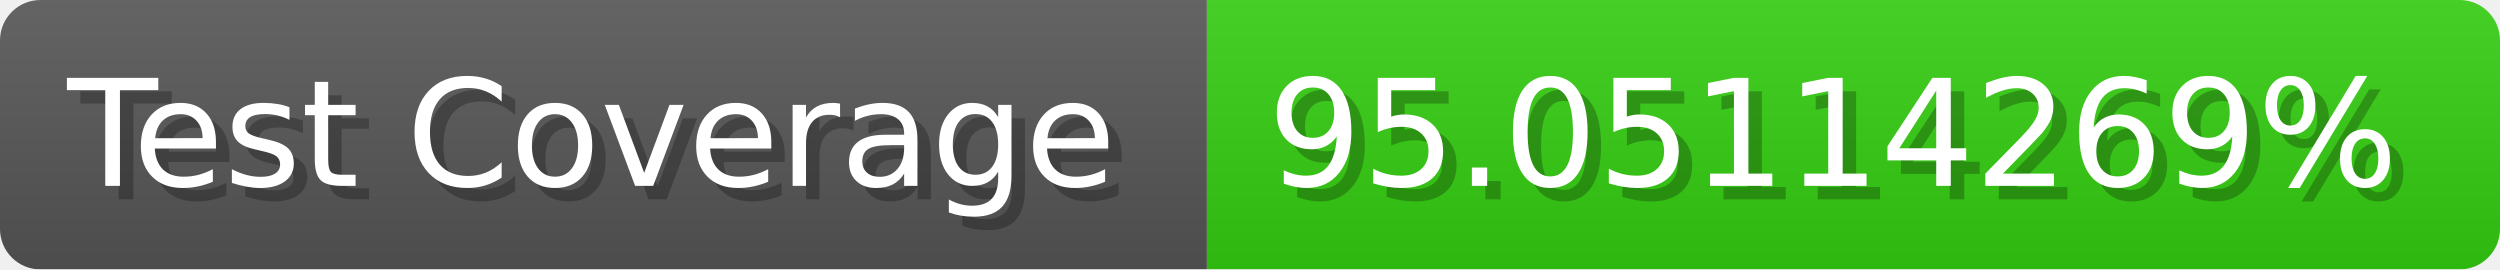
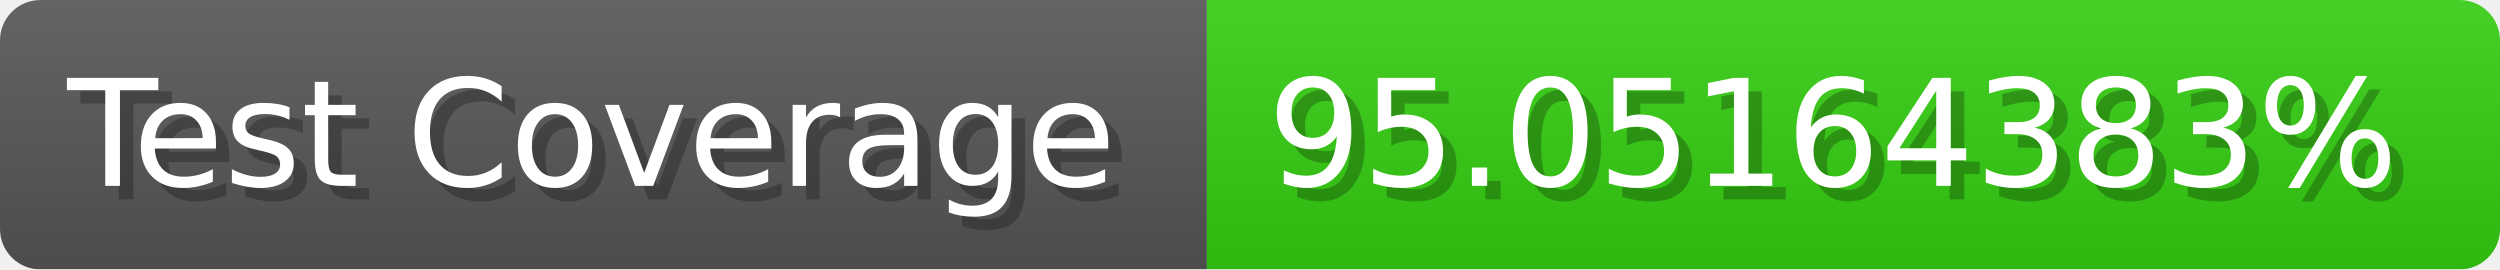
- <svg xmlns="http://www.w3.org/2000/svg" width="185.6" height="20" viewBox="0 0 1856 200" role="img" aria-label="Test Coverage: 95.05114269%">
+ <svg xmlns="http://www.w3.org/2000/svg" width="185.6" height="20" viewBox="0 0 1856 200" role="img" aria-label="Test Coverage: 95.05164383%">
  <linearGradient id="a" x2="0" y2="100%">
    <stop offset="0" stop-opacity=".1" stop-color="#EEE" />
    <stop offset="1" stop-opacity=".1" />
  </linearGradient>
  <mask id="m">
    <rect width="1856" height="200" rx="30" fill="#FFF" />
  </mask>
  <g mask="url(#m)">
    <rect width="896" height="200" fill="#555" />
    <rect width="960" height="200" fill="#3C1" x="896" />
    <rect width="1856" height="200" fill="url(#a)" />
  </g>
  <g aria-hidden="true" fill="#fff" text-anchor="start" font-family="Verdana,DejaVu Sans,sans-serif" font-size="110">
    <text x="60" y="148" textLength="796" fill="#000" opacity="0.25">Test Coverage</text>
    <text x="50" y="138" textLength="796">Test Coverage</text>
-     <text x="951" y="148" textLength="860" fill="#000" opacity="0.25">95.05114269%</text>
-     <text x="941" y="138" textLength="860">95.05114269%</text>
+     <text x="951" y="148" textLength="860" fill="#000" opacity="0.25">95.05164383%</text>
+     <text x="941" y="138" textLength="860">95.05164383%</text>
  </g>
</svg>
